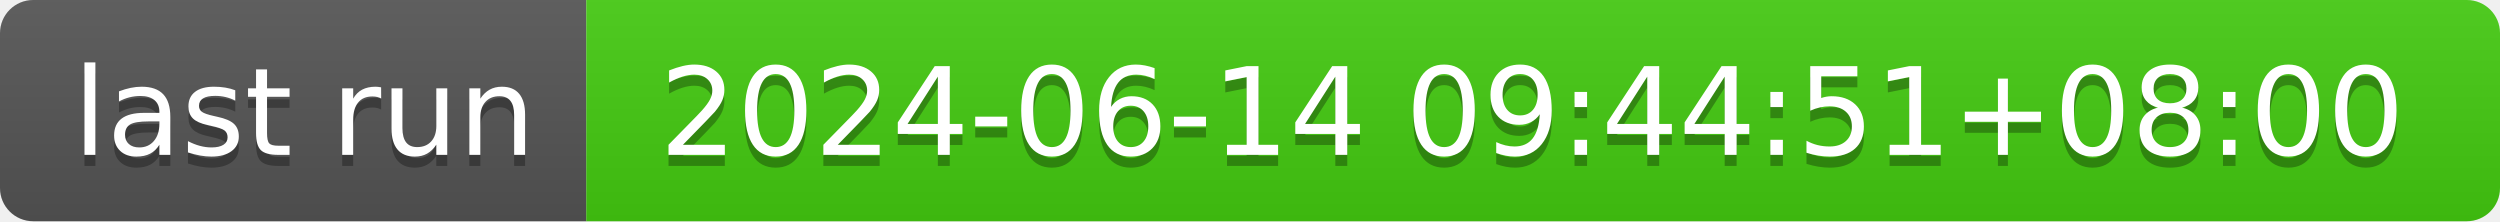
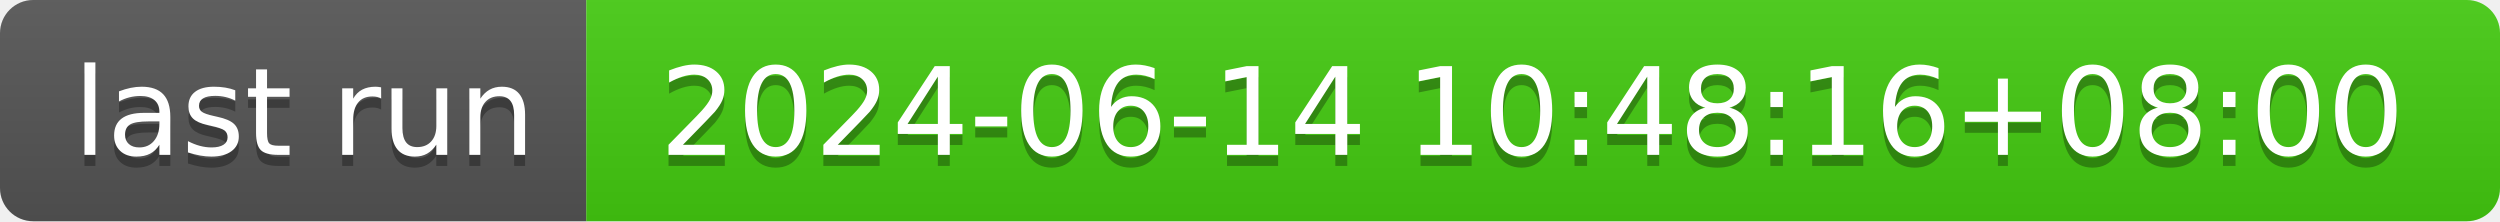
- <svg xmlns="http://www.w3.org/2000/svg" width="226" height="20" role="img" aria-label="last run: 2024-06-14 09:44:51+08:00">
+ <svg xmlns="http://www.w3.org/2000/svg" width="226" height="20" role="img" aria-label="last run: 2024-06-14 10:48:16+08:00">
  <linearGradient id="s" x2="0" y2="100%">
    <stop offset="0" stop-color="#bbb" stop-opacity=".1" />
    <stop offset="1" stop-opacity=".1" />
  </linearGradient>
  <clipPath id="r">
    <rect width="226" height="20" rx="3" fill="#fff" />
  </clipPath>
  <g clip-path="url(#r)">
    <rect width="53" height="20" fill="#555" />
    <rect x="53" width="173" height="20" fill="#4c1" />
    <rect width="226" height="20" fill="url(#s)" />
  </g>
  <g fill="#fff" text-anchor="middle" font-family="Verdana,Geneva,DejaVu Sans,sans-serif" text-rendering="geometricPrecision" font-size="110">
    <text aria-hidden="true" x="275" y="150" fill="#010101" fill-opacity=".3" transform="scale(.1)" textLength="430">last run</text>
    <text x="275" y="140" transform="scale(.1)" fill="#fff" textLength="430">last run</text>
-     <text aria-hidden="true" x="1385" y="150" fill="#010101" fill-opacity=".3" transform="scale(.1)" textLength="1630">2024-06-14 09:44:51+08:00</text>
-     <text x="1385" y="140" transform="scale(.1)" fill="#fff" textLength="1630">2024-06-14 09:44:51+08:00</text>
+     <text aria-hidden="true" x="1385" y="150" fill="#010101" fill-opacity=".3" transform="scale(.1)" textLength="1630">2024-06-14 10:48:16+08:00</text>
+     <text x="1385" y="140" transform="scale(.1)" fill="#fff" textLength="1630">2024-06-14 10:48:16+08:00</text>
  </g>
</svg>
